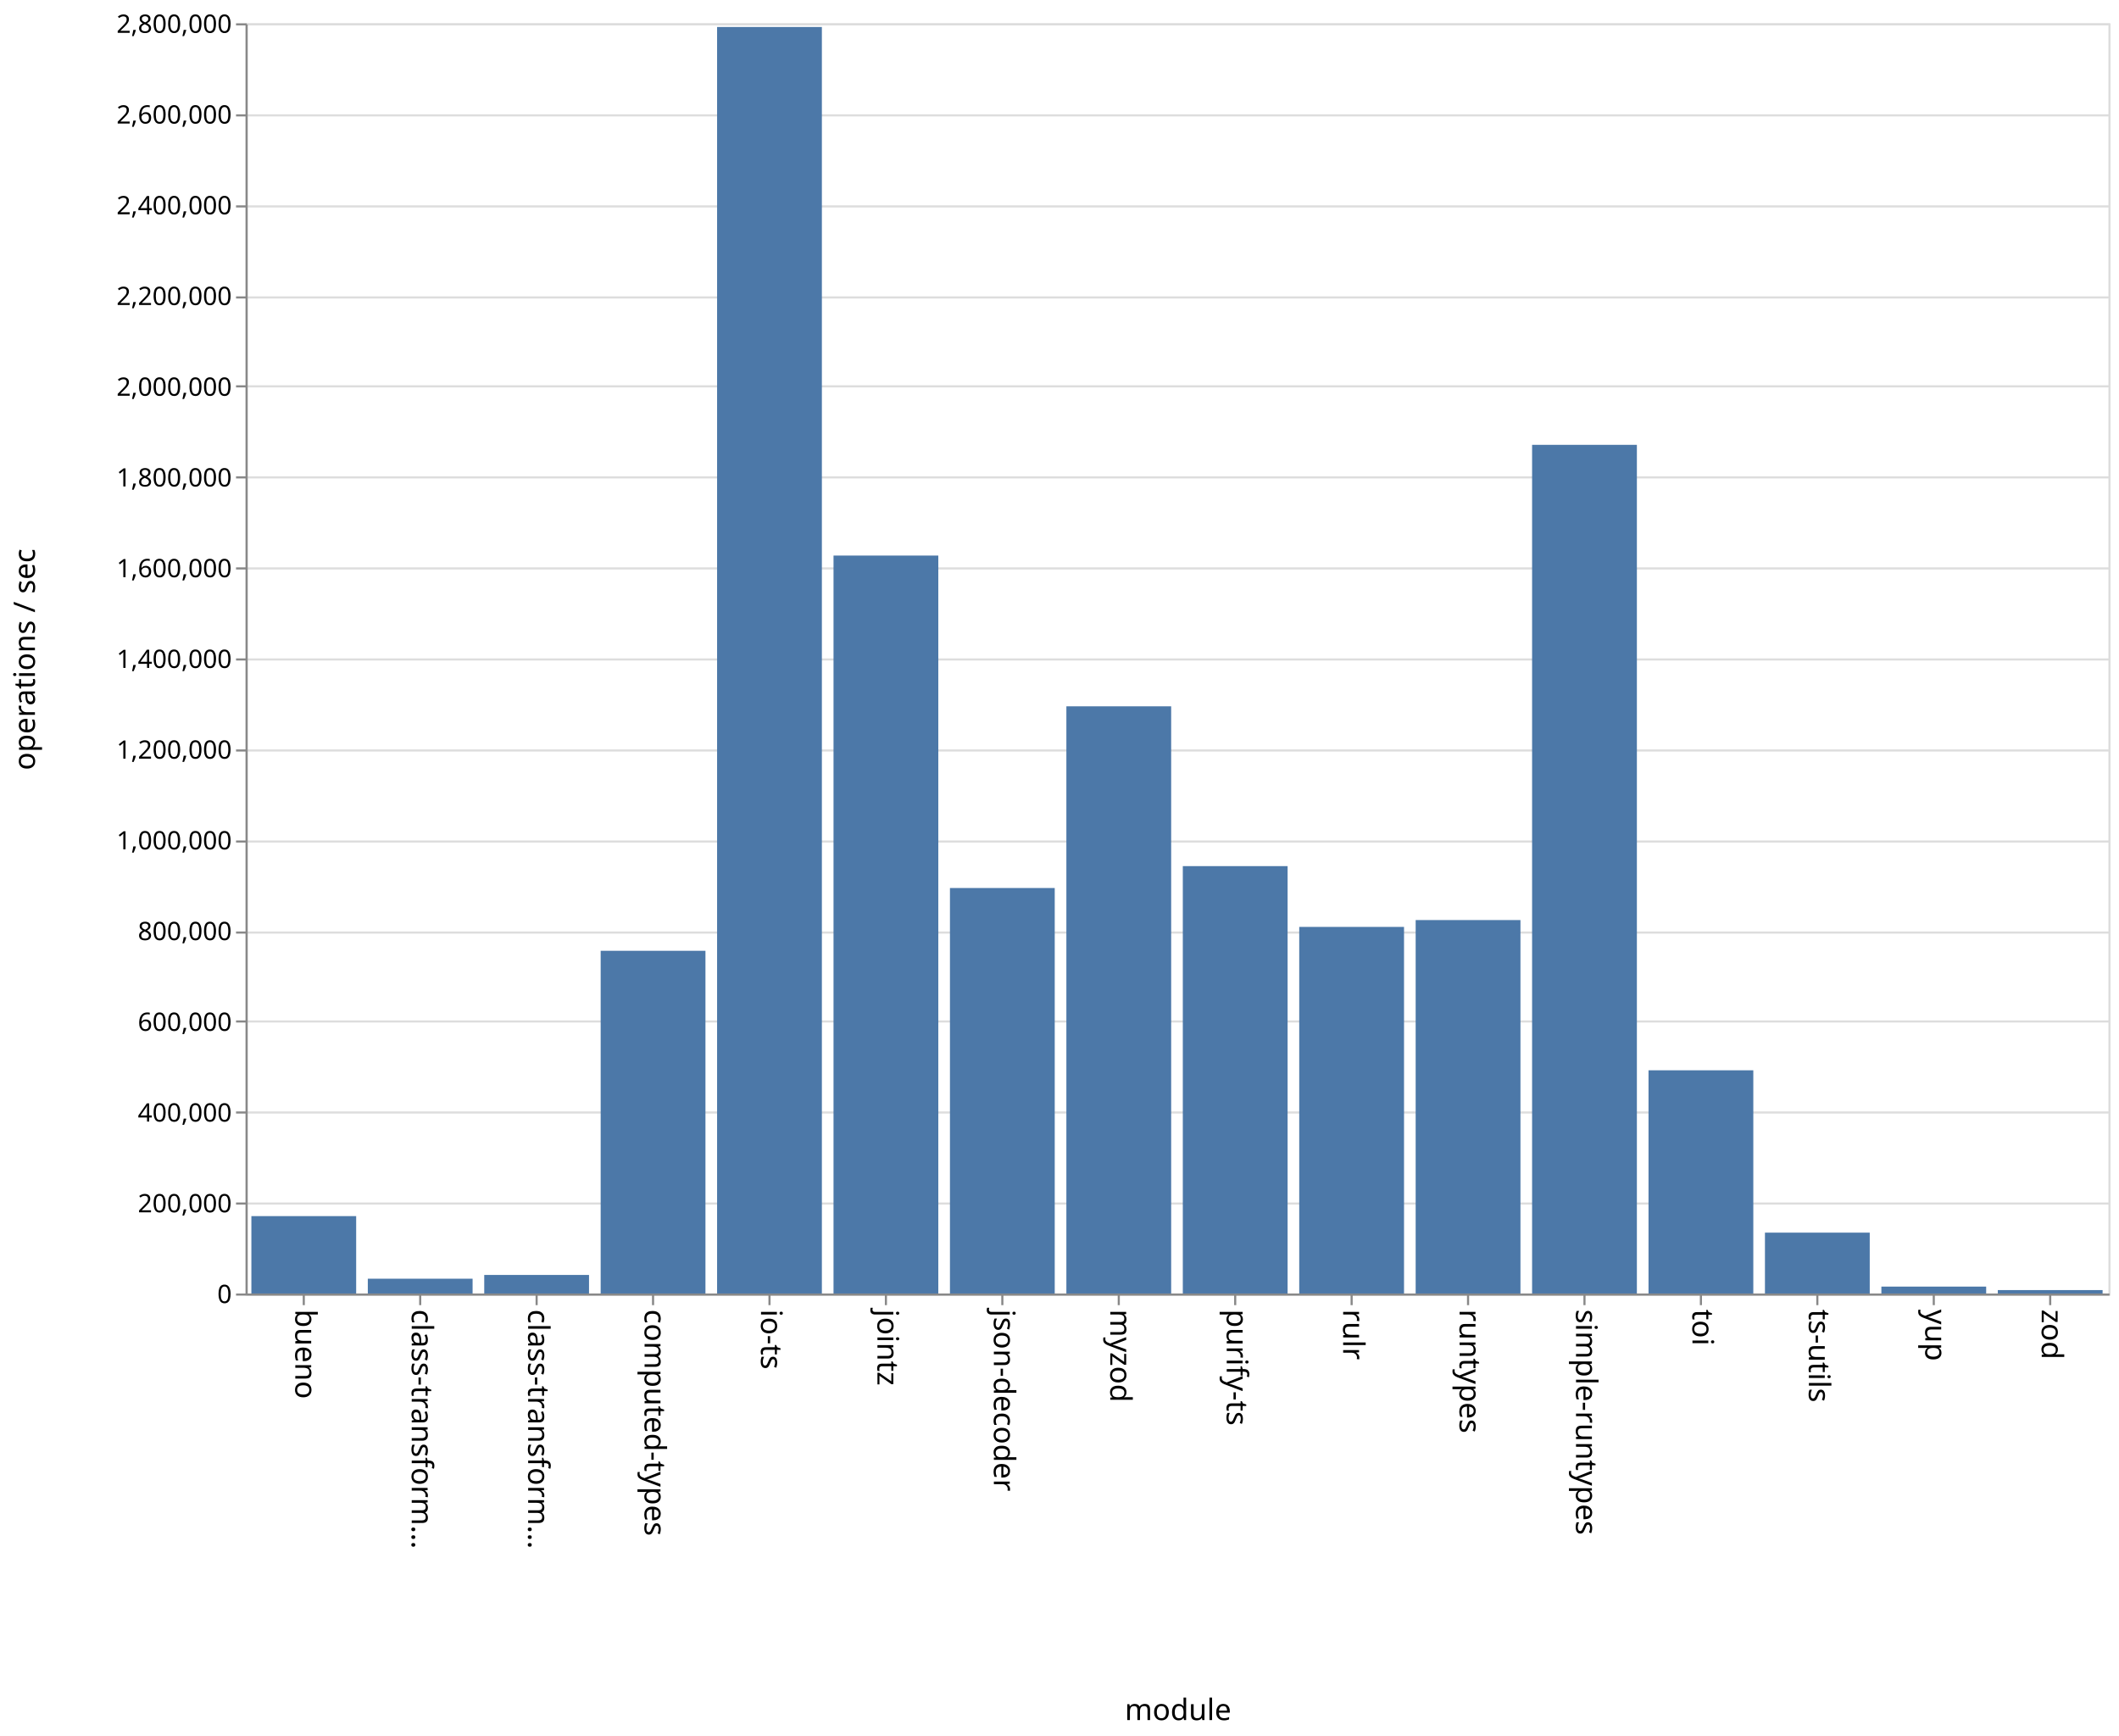
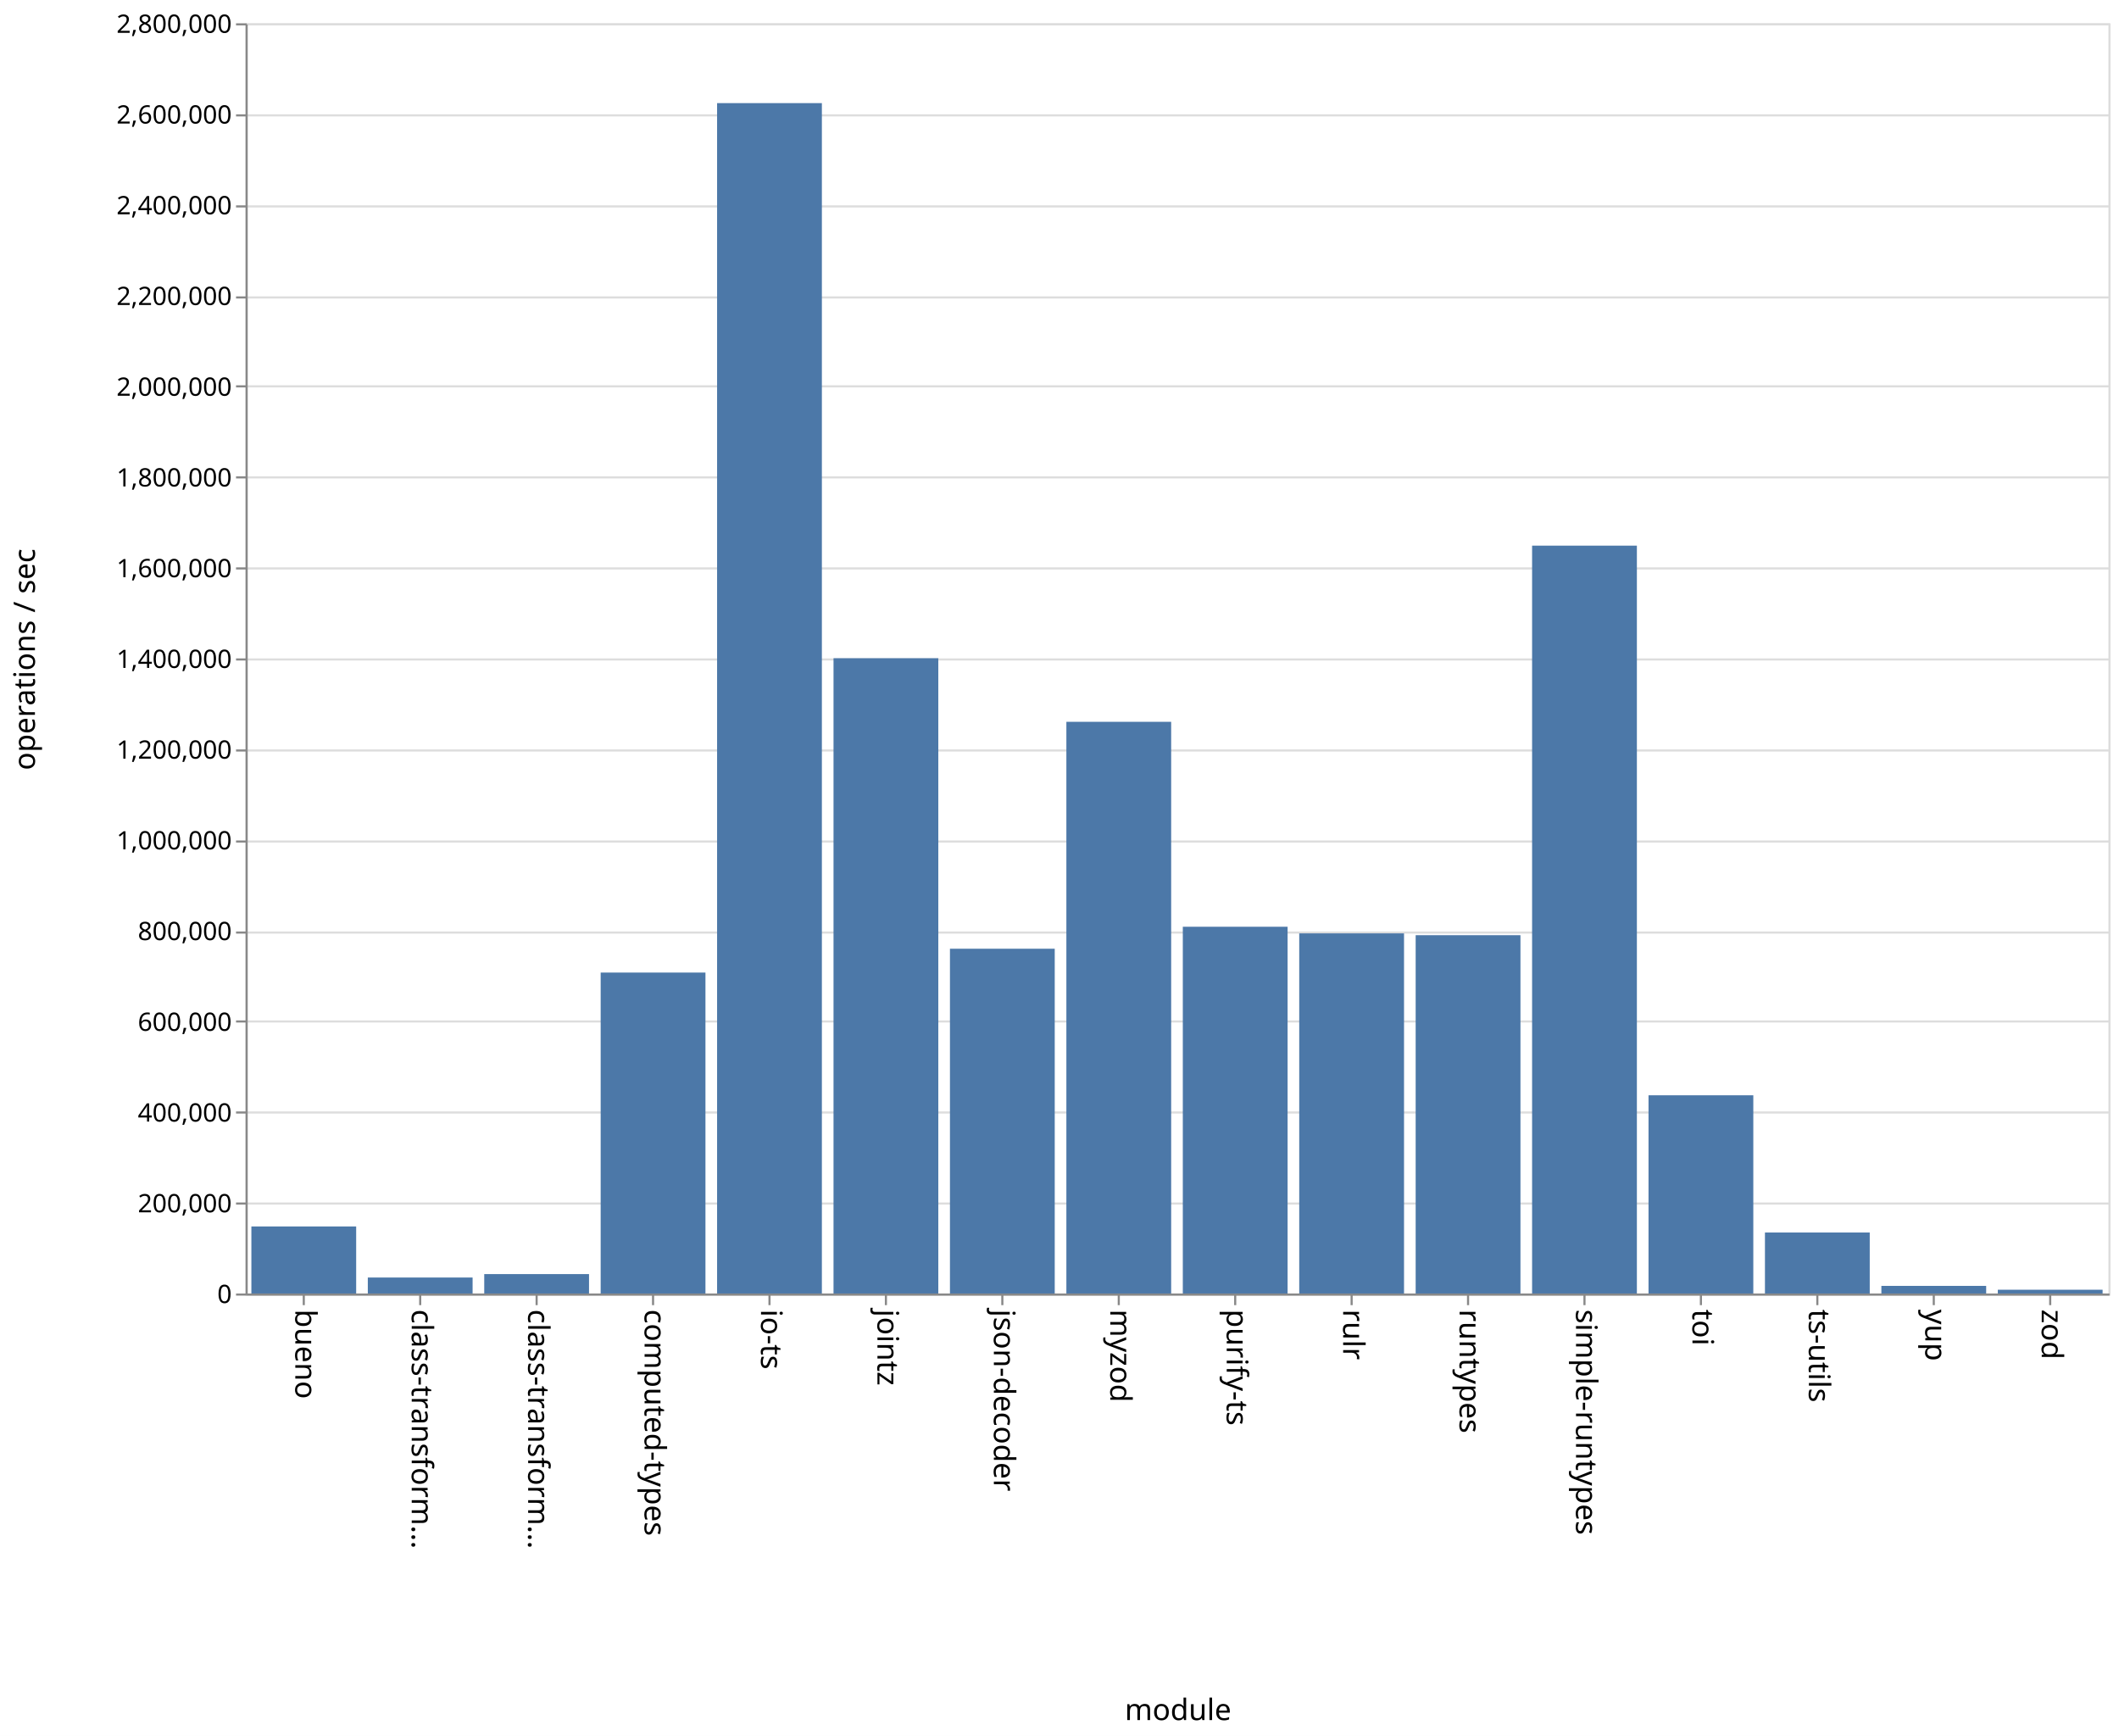
<svg xmlns="http://www.w3.org/2000/svg" class="marks" width="1001" height="820">
  <path fill="#fff" d="M0 0h1001v820H0z" />
  <g class="mark-group role-frame root" aria-roledescription="group mark container" fill="none" stroke-miterlimit="10">
    <path class="background" aria-hidden="true" d="M116.5 11.5h880v600h-880z" stroke="#ddd" />
    <g class="mark-group role-axis" aria-hidden="true">
      <path class="background" aria-hidden="true" d="M116.5 11.5z" pointer-events="none" />
      <g class="mark-rule role-axis-grid" pointer-events="none" stroke="#ddd">
        <path d="M116.5 611.5h880M116.5 568.5h880M116.5 525.5h880M116.5 482.5h880M116.5 440.5h880M116.5 397.5h880M116.5 354.5h880M116.5 311.5h880M116.5 268.5h880M116.5 225.5h880M116.5 182.5h880M116.5 140.5h880M116.5 97.5h880M116.5 54.5h880M116.5 11.5h880" />
      </g>
    </g>
    <g class="mark-group role-axis" aria-roledescription="axis" aria-label="X-axis titled 'module' for a discrete scale with 16 values: bueno, class-transformer-validator-async, class-transformer-validator-sync, computed-types, io-ts, ending with zod">
      <path class="background" aria-hidden="true" d="M116.5 611.5z" pointer-events="none" />
      <g class="mark-rule role-axis-tick" pointer-events="none" stroke="#888">
        <path d="M143.5 611.5v5M198.5 611.5v5M253.5 611.5v5M308.5 611.5v5M363.5 611.5v5M418.5 611.5v5M473.5 611.5v5M528.5 611.5v5M583.5 611.5v5M638.5 611.5v5M693.5 611.5v5M748.5 611.5v5M803.5 611.5v5M858.5 611.5v5M913.5 611.5v5M968.5 611.5v5" />
      </g>
      <g class="mark-text role-axis-label" pointer-events="none" font-family="sans-serif" font-size="14" fill="#000">
        <text transform="rotate(90 -239.5 379)">
                    bueno
                </text>
        <text transform="rotate(90 -212 406.5)">
                    class-transform…
                </text>
        <text transform="rotate(90 -184.5 434)">
                    class-transform…
                </text>
        <text transform="rotate(90 -157 461.5)">
                    computed-types
                </text>
        <text transform="rotate(90 -129.5 489)">
                    io-ts
                </text>
        <text transform="rotate(90 -102 516.5)">
                    jointz
                </text>
        <text transform="rotate(90 -74.5 544)">
                    json-decoder
                </text>
        <text transform="rotate(90 -47 571.5)">
                    myzod
                </text>
        <text transform="rotate(90 -19.5 599)">
                    purify-ts
                </text>
        <text transform="rotate(90 8 626.5)">
                    rulr
                </text>
        <text transform="rotate(90 35.5 654)">
                    runtypes
                </text>
        <text transform="rotate(90 63 681.5)">
                    simple-runtypes
                </text>
        <text transform="rotate(90 90.5 709)">
                    toi
                </text>
        <text transform="rotate(90 118 736.5)">
                    ts-utils
                </text>
        <text transform="rotate(90 145.5 764)">
                    yup
                </text>
        <text transform="rotate(90 173 791.5)">
                    zod
                </text>
      </g>
      <path stroke="#888" d="M116.5 611.5h880" pointer-events="none" />
      <text text-anchor="middle" transform="translate(556.5 812.5)" font-family="sans-serif" font-size="14" fill="#000" pointer-events="none">
                module
            </text>
    </g>
    <g class="mark-group role-axis" aria-roledescription="axis" aria-label="Y-axis titled 'operations / sec' for a linear scale with values from 0 to 2,800,000">
      <path class="background" aria-hidden="true" d="M116.5 11.5z" pointer-events="none" />
      <g class="mark-rule role-axis-tick" pointer-events="none" stroke="#888">
        <path d="M116.5 611.5h-5M116.5 568.5h-5M116.5 525.5h-5M116.5 482.5h-5M116.5 440.5h-5M116.5 397.5h-5M116.5 354.5h-5M116.5 311.5h-5M116.5 268.5h-5M116.5 225.5h-5M116.5 182.5h-5M116.5 140.5h-5M116.5 97.5h-5M116.5 54.5h-5M116.5 11.5h-5" />
      </g>
      <g class="mark-text role-axis-label" pointer-events="none" text-anchor="end" font-family="sans-serif" font-size="12" fill="#000">
        <text transform="translate(109.5 615.5)">
                    0
                </text>
        <text transform="translate(109.5 572.643)">
                    200,000
                </text>
        <text transform="translate(109.5 529.786)">
                    400,000
                </text>
        <text transform="translate(109.5 486.929)">
                    600,000
                </text>
        <text transform="translate(109.5 444.071)">
                    800,000
                </text>
        <text transform="translate(109.5 401.214)">
                    1,000,000
                </text>
        <text transform="translate(109.5 358.357)">
                    1,200,000
                </text>
        <text transform="translate(109.5 315.5)">
                    1,400,000
                </text>
        <text transform="translate(109.5 272.643)">
                    1,600,000
                </text>
        <text transform="translate(109.5 229.786)">
                    1,800,000
                </text>
        <text transform="translate(109.5 186.929)">
                    2,000,000
                </text>
        <text transform="translate(109.5 144.071)">
                    2,200,000
                </text>
        <text transform="translate(109.5 101.214)">
                    2,400,000
                </text>
        <text transform="translate(109.5 58.357)">
                    2,600,000
                </text>
        <text transform="translate(109.5 15.5)">
                    2,800,000
                </text>
      </g>
      <path stroke="#888" d="M116.5 611.5v-600" pointer-events="none" />
      <text text-anchor="middle" transform="rotate(-90 164 147.5)" font-family="sans-serif" font-size="14" fill="#000" pointer-events="none">
                operations / sec
            </text>
    </g>
    <g class="mark-rect role-mark marks" aria-roledescription="rect mark container" fill="#4c78a8">
-       <path aria-label="operations / sec: 170598; module: bueno" aria-roledescription="bar" d="M118.75 574.443h49.5V611h-49.5z" />
-       <path aria-label="operations / sec: 32621; module: class-transformer-validator-async" aria-roledescription="bar" d="M173.75 604.01h49.5V611h-49.5z" />
-       <path aria-label="operations / sec: 40918; module: class-transformer-validator-sync" aria-roledescription="bar" d="M228.75 602.232h49.5V611h-49.5z" />
-       <path aria-label="operations / sec: 755460; module: computed-types" aria-roledescription="bar" d="M283.75 449.116h49.5V611h-49.5z" />
-       <path aria-label="operations / sec: 2791854; module: io-ts" aria-roledescription="bar" d="M338.75 12.746h49.5V611h-49.5z" />
-       <path aria-label="operations / sec: 1626673; module: jointz" aria-roledescription="bar" d="M393.75 262.427h49.5V611h-49.5z" />
-       <path aria-label="operations / sec: 893843; module: json-decoder" aria-roledescription="bar" d="M448.75 419.462h49.5V611h-49.5z" />
-       <path aria-label="operations / sec: 1294363; module: myzod" aria-roledescription="bar" d="M503.75 333.637h49.5V611h-49.5z" />
-       <path aria-label="operations / sec: 942109; module: purify-ts" aria-roledescription="bar" d="M558.75 409.12h49.5V611h-49.5z" />
-       <path aria-label="operations / sec: 808105; module: rulr" aria-roledescription="bar" d="M613.75 437.835h49.5V611h-49.5z" />
-       <path aria-label="operations / sec: 823192; module: runtypes" aria-roledescription="bar" d="M668.75 434.602h49.5V611h-49.5z" />
-       <path aria-label="operations / sec: 1870754; module: simple-runtypes" aria-roledescription="bar" d="M723.75 210.124h49.5V611h-49.5z" />
-       <path aria-label="operations / sec: 492015; module: toi" aria-roledescription="bar" d="M778.75 505.568h49.5V611h-49.5z" />
-       <path aria-label="operations / sec: 134168; module: ts-utils" aria-roledescription="bar" d="M833.75 582.25h49.5V611h-49.5z" />
-       <path aria-label="operations / sec: 15223; module: yup" aria-roledescription="bar" d="M888.75 607.738h49.5V611h-49.5z" />
-       <path aria-label="operations / sec: 7541; module: zod" aria-roledescription="bar" d="M943.75 609.384h49.5V611h-49.5z" />
+       <path aria-label="operations / sec: 147796; module: bueno" aria-roledescription="bar" d="M118.75 579.33h49.5V611h-49.5z" />
+       <path aria-label="operations / sec: 35226; module: class-transformer-validator-async" aria-roledescription="bar" d="M173.75 603.452h49.5V611h-49.5z" />
+       <path aria-label="operations / sec: 42783; module: class-transformer-validator-sync" aria-roledescription="bar" d="M228.75 601.832h49.5V611h-49.5z" />
+       <path aria-label="operations / sec: 707473; module: computed-types" aria-roledescription="bar" d="M283.75 459.399h49.5V611h-49.5z" />
+       <path aria-label="operations / sec: 2624016; module: io-ts" aria-roledescription="bar" d="M338.75 48.71h49.5V611h-49.5z" />
+       <path aria-label="operations / sec: 1400400; module: jointz" aria-roledescription="bar" d="M393.75 310.914h49.5V611h-49.5z" />
+       <path aria-label="operations / sec: 760001; module: json-decoder" aria-roledescription="bar" d="M448.75 448.143h49.5V611h-49.5z" />
+       <path aria-label="operations / sec: 1260200; module: myzod" aria-roledescription="bar" d="M503.75 340.957h49.5V611h-49.5z" />
+       <path aria-label="operations / sec: 808452; module: purify-ts" aria-roledescription="bar" d="M558.75 437.76h49.5V611h-49.5z" />
+       <path aria-label="operations / sec: 793841; module: rulr" aria-roledescription="bar" d="M613.75 440.891h49.5V611h-49.5z" />
+       <path aria-label="operations / sec: 789859; module: runtypes" aria-roledescription="bar" d="M668.75 441.744h49.5V611h-49.5z" />
+       <path aria-label="operations / sec: 1648522; module: simple-runtypes" aria-roledescription="bar" d="M723.75 257.745h49.5V611h-49.5z" />
+       <path aria-label="operations / sec: 436929; module: toi" aria-roledescription="bar" d="M778.75 517.372h49.5V611h-49.5z" />
+       <path aria-label="operations / sec: 134441; module: ts-utils" aria-roledescription="bar" d="M833.75 582.191h49.5V611h-49.5z" />
+       <path aria-label="operations / sec: 16790; module: yup" aria-roledescription="bar" d="M888.75 607.402h49.5V611h-49.5z" />
+       <path aria-label="operations / sec: 8301; module: zod" aria-roledescription="bar" d="M943.75 609.221h49.5V611h-49.5z" />
    </g>
  </g>
</svg>
